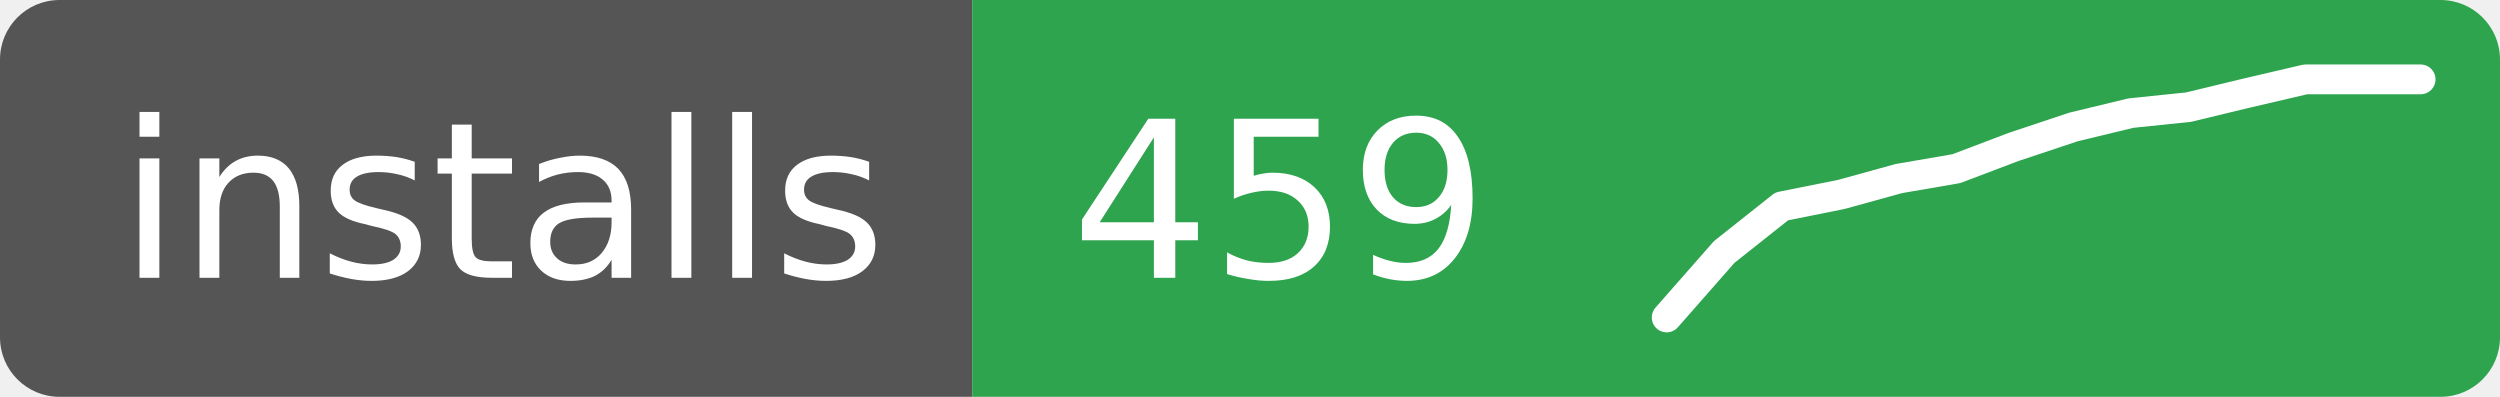
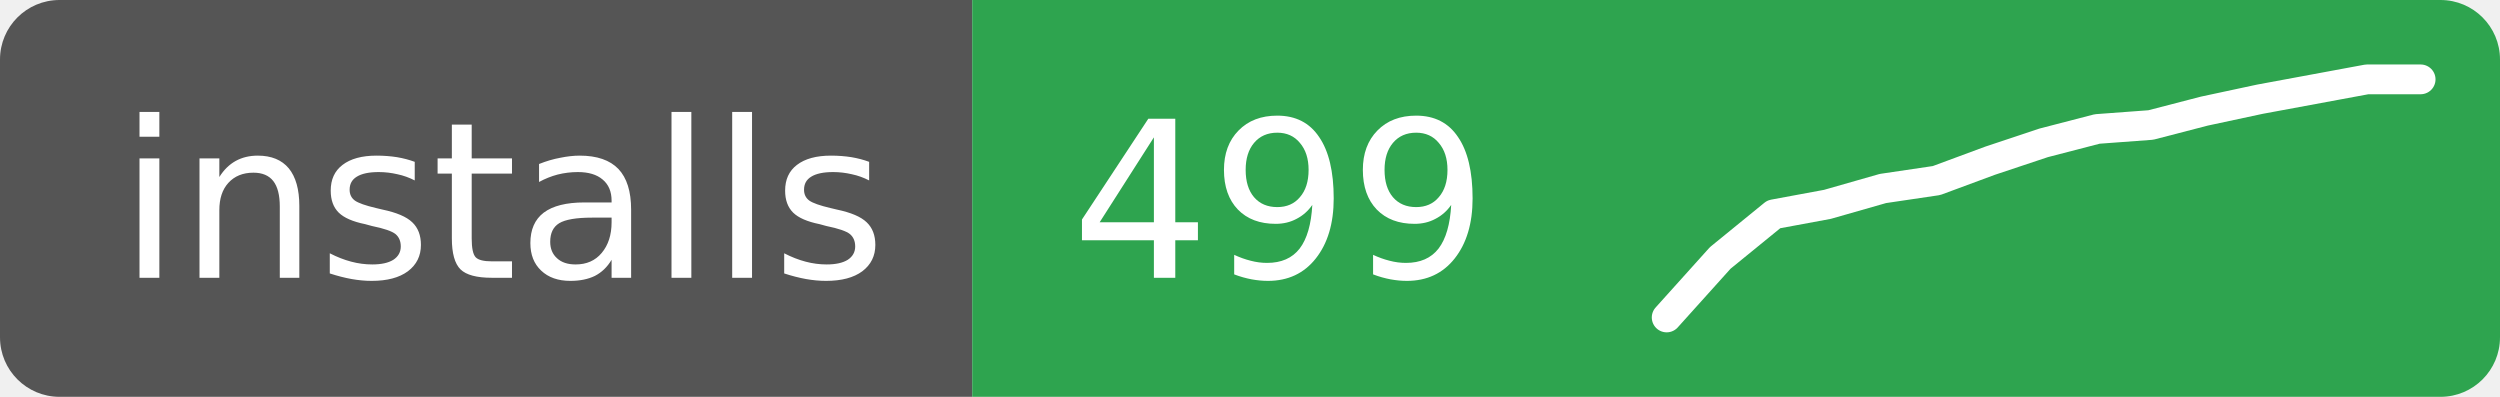
- <svg xmlns="http://www.w3.org/2000/svg" width="126" height="20" role="img" aria-label="installs: 459">
+ <svg xmlns="http://www.w3.org/2000/svg" width="126" height="20" role="img" aria-label="installs: 499">
  <clipPath id="r">
    <rect width="126" height="20" rx="3" />
  </clipPath>
  <g clip-path="url(#r)">
    <rect width="49" height="20" fill="#555" />
    <rect x="49" width="77" height="20" fill="#2ea44f" />
  </g>
  <g fill="#fff" font-family="Verdana,Geneva,DejaVu Sans,sans-serif" font-size="11">
    <text x="6" y="14">installs</text>
-     <text x="54" y="14">459</text>
+     <text x="54" y="14">499</text>
  </g>
-   <polyline points="84.0,16.0 86.9,12.7 89.8,10.4 92.8,9.8 95.7,9.0 98.6,8.5 101.5,7.4 104.5,6.4 107.4,5.7 110.3,5.4 113.2,4.7 116.2,4.0 119.1,4.0 122.0,4.0" fill="none" stroke="#fff" stroke-width="1.5" stroke-linejoin="round" stroke-linecap="round" />
+   <polyline points="84.0,16.0 86.7,13.0 89.4,10.8 92.1,10.3 94.9,9.5 97.6,9.1 100.3,8.1 103.0,7.2 105.7,6.5 108.4,6.3 111.1,5.6 113.9,5.0 116.6,4.5 119.3,4.0 122.0,4.0" fill="none" stroke="#fff" stroke-width="1.5" stroke-linejoin="round" stroke-linecap="round" />
</svg>
